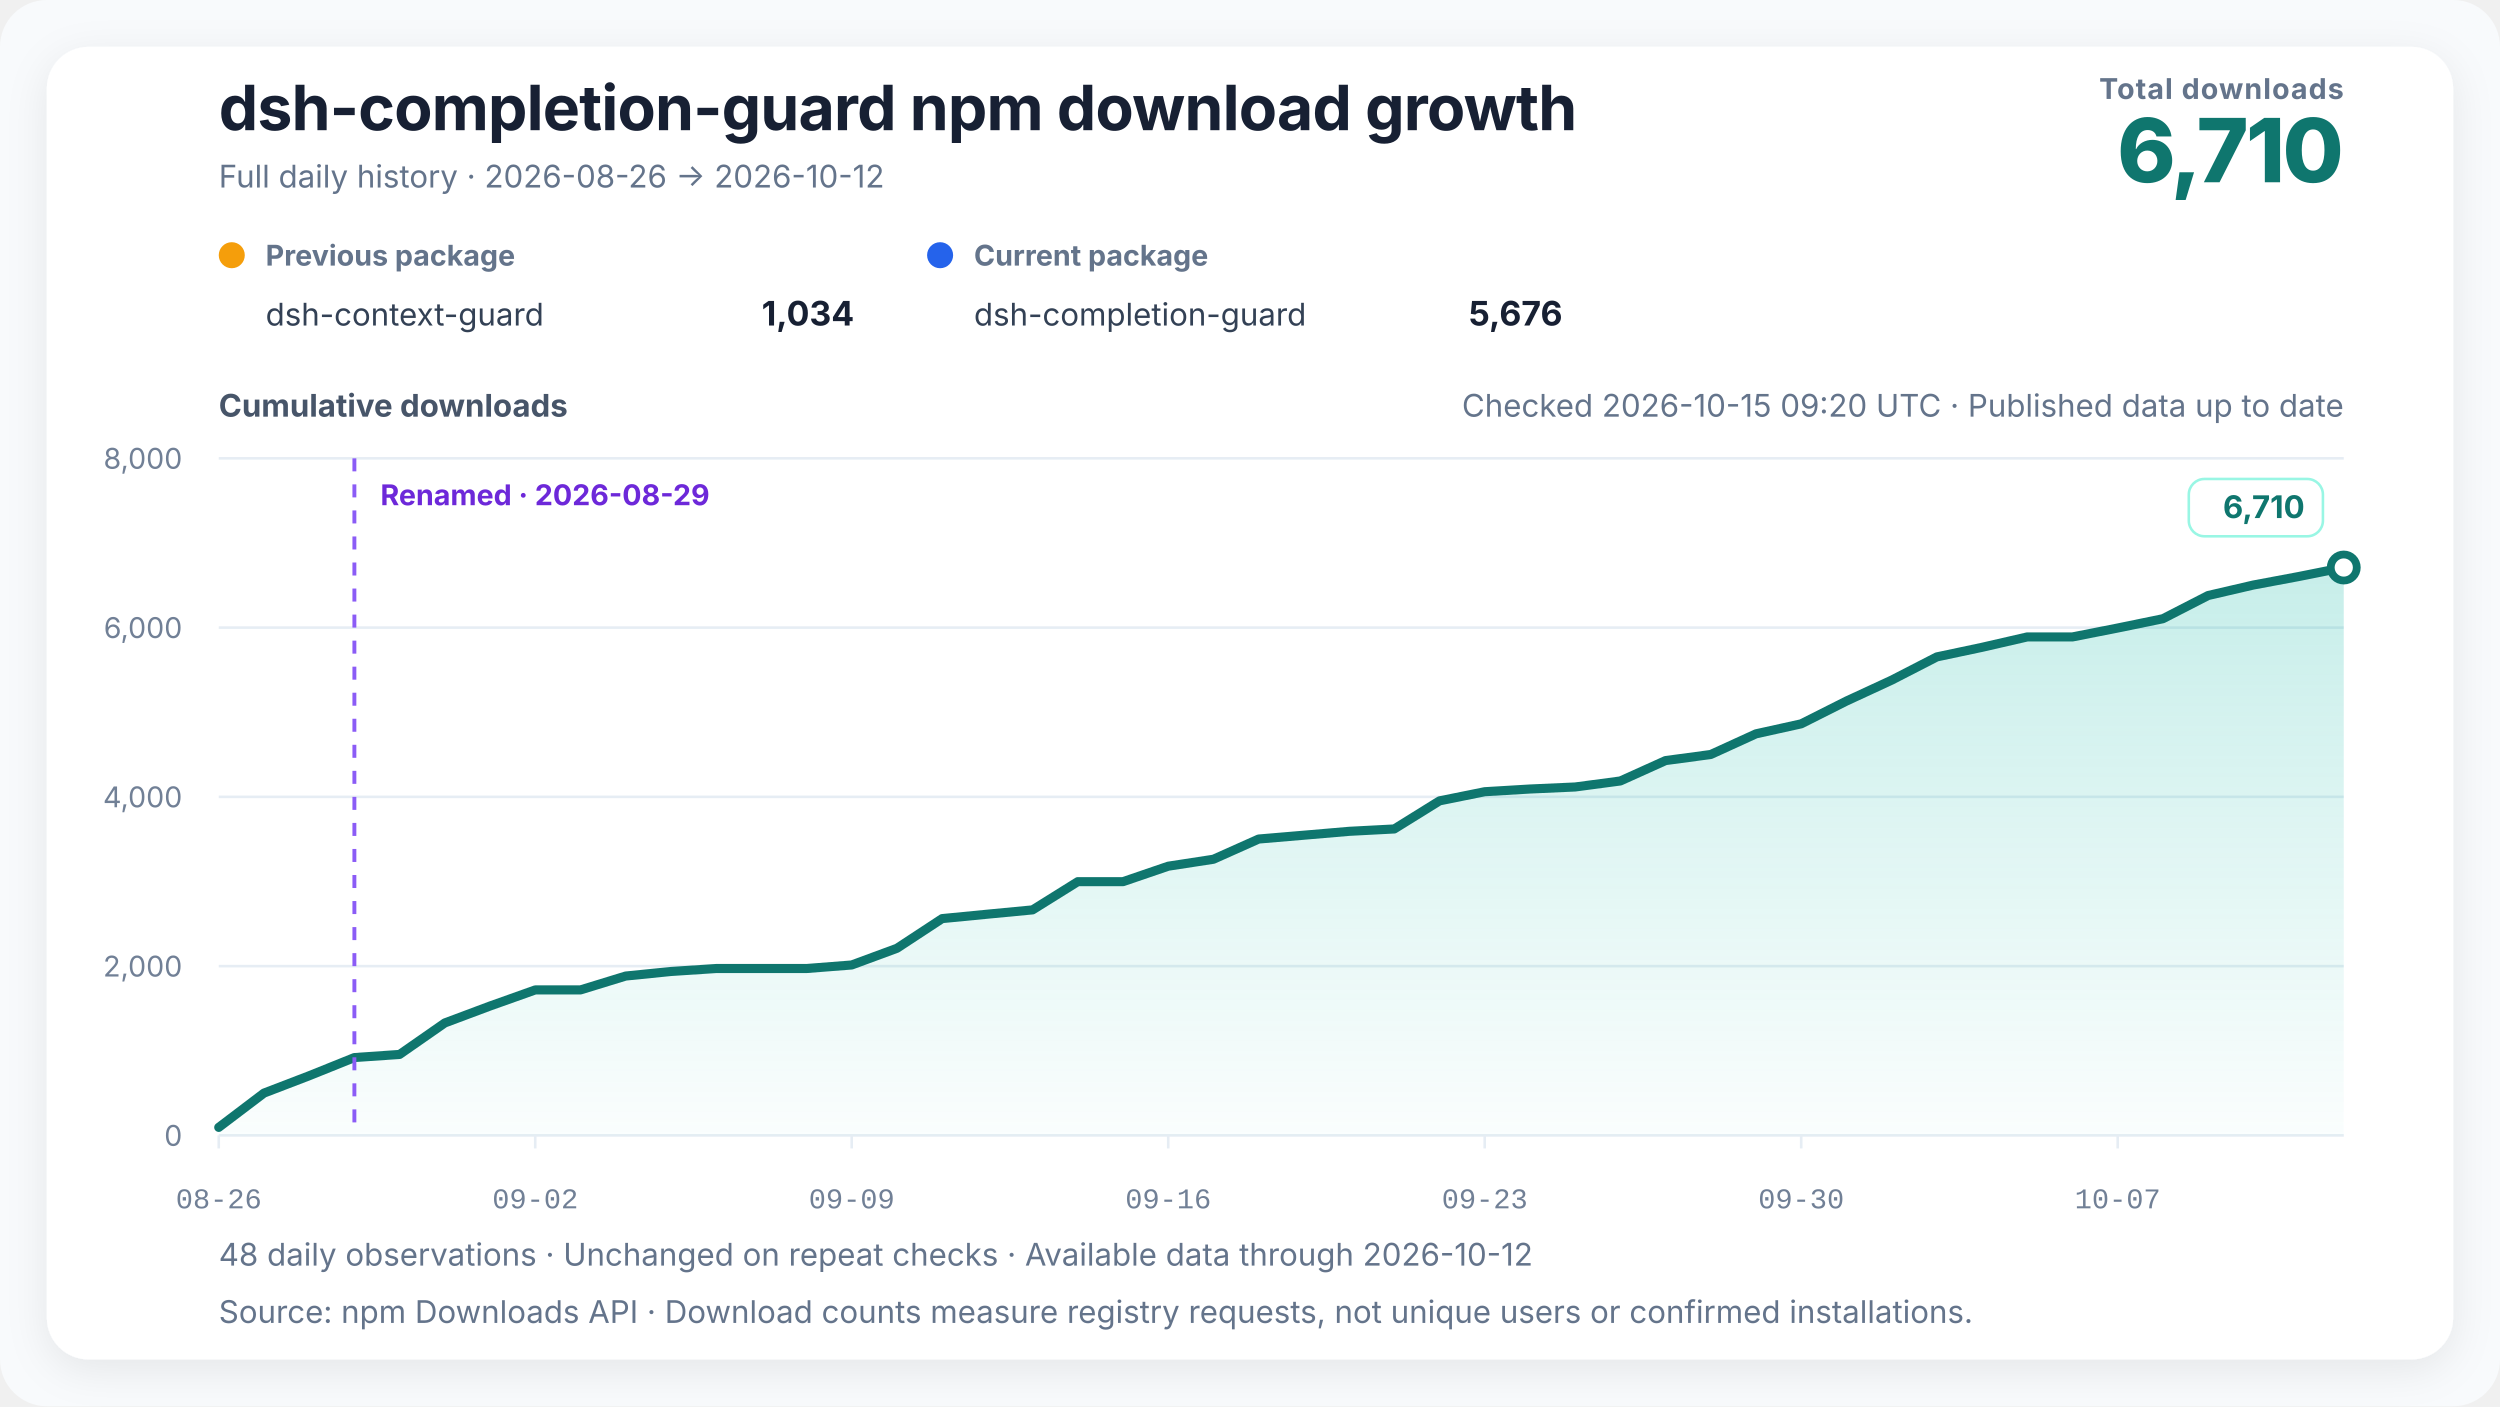
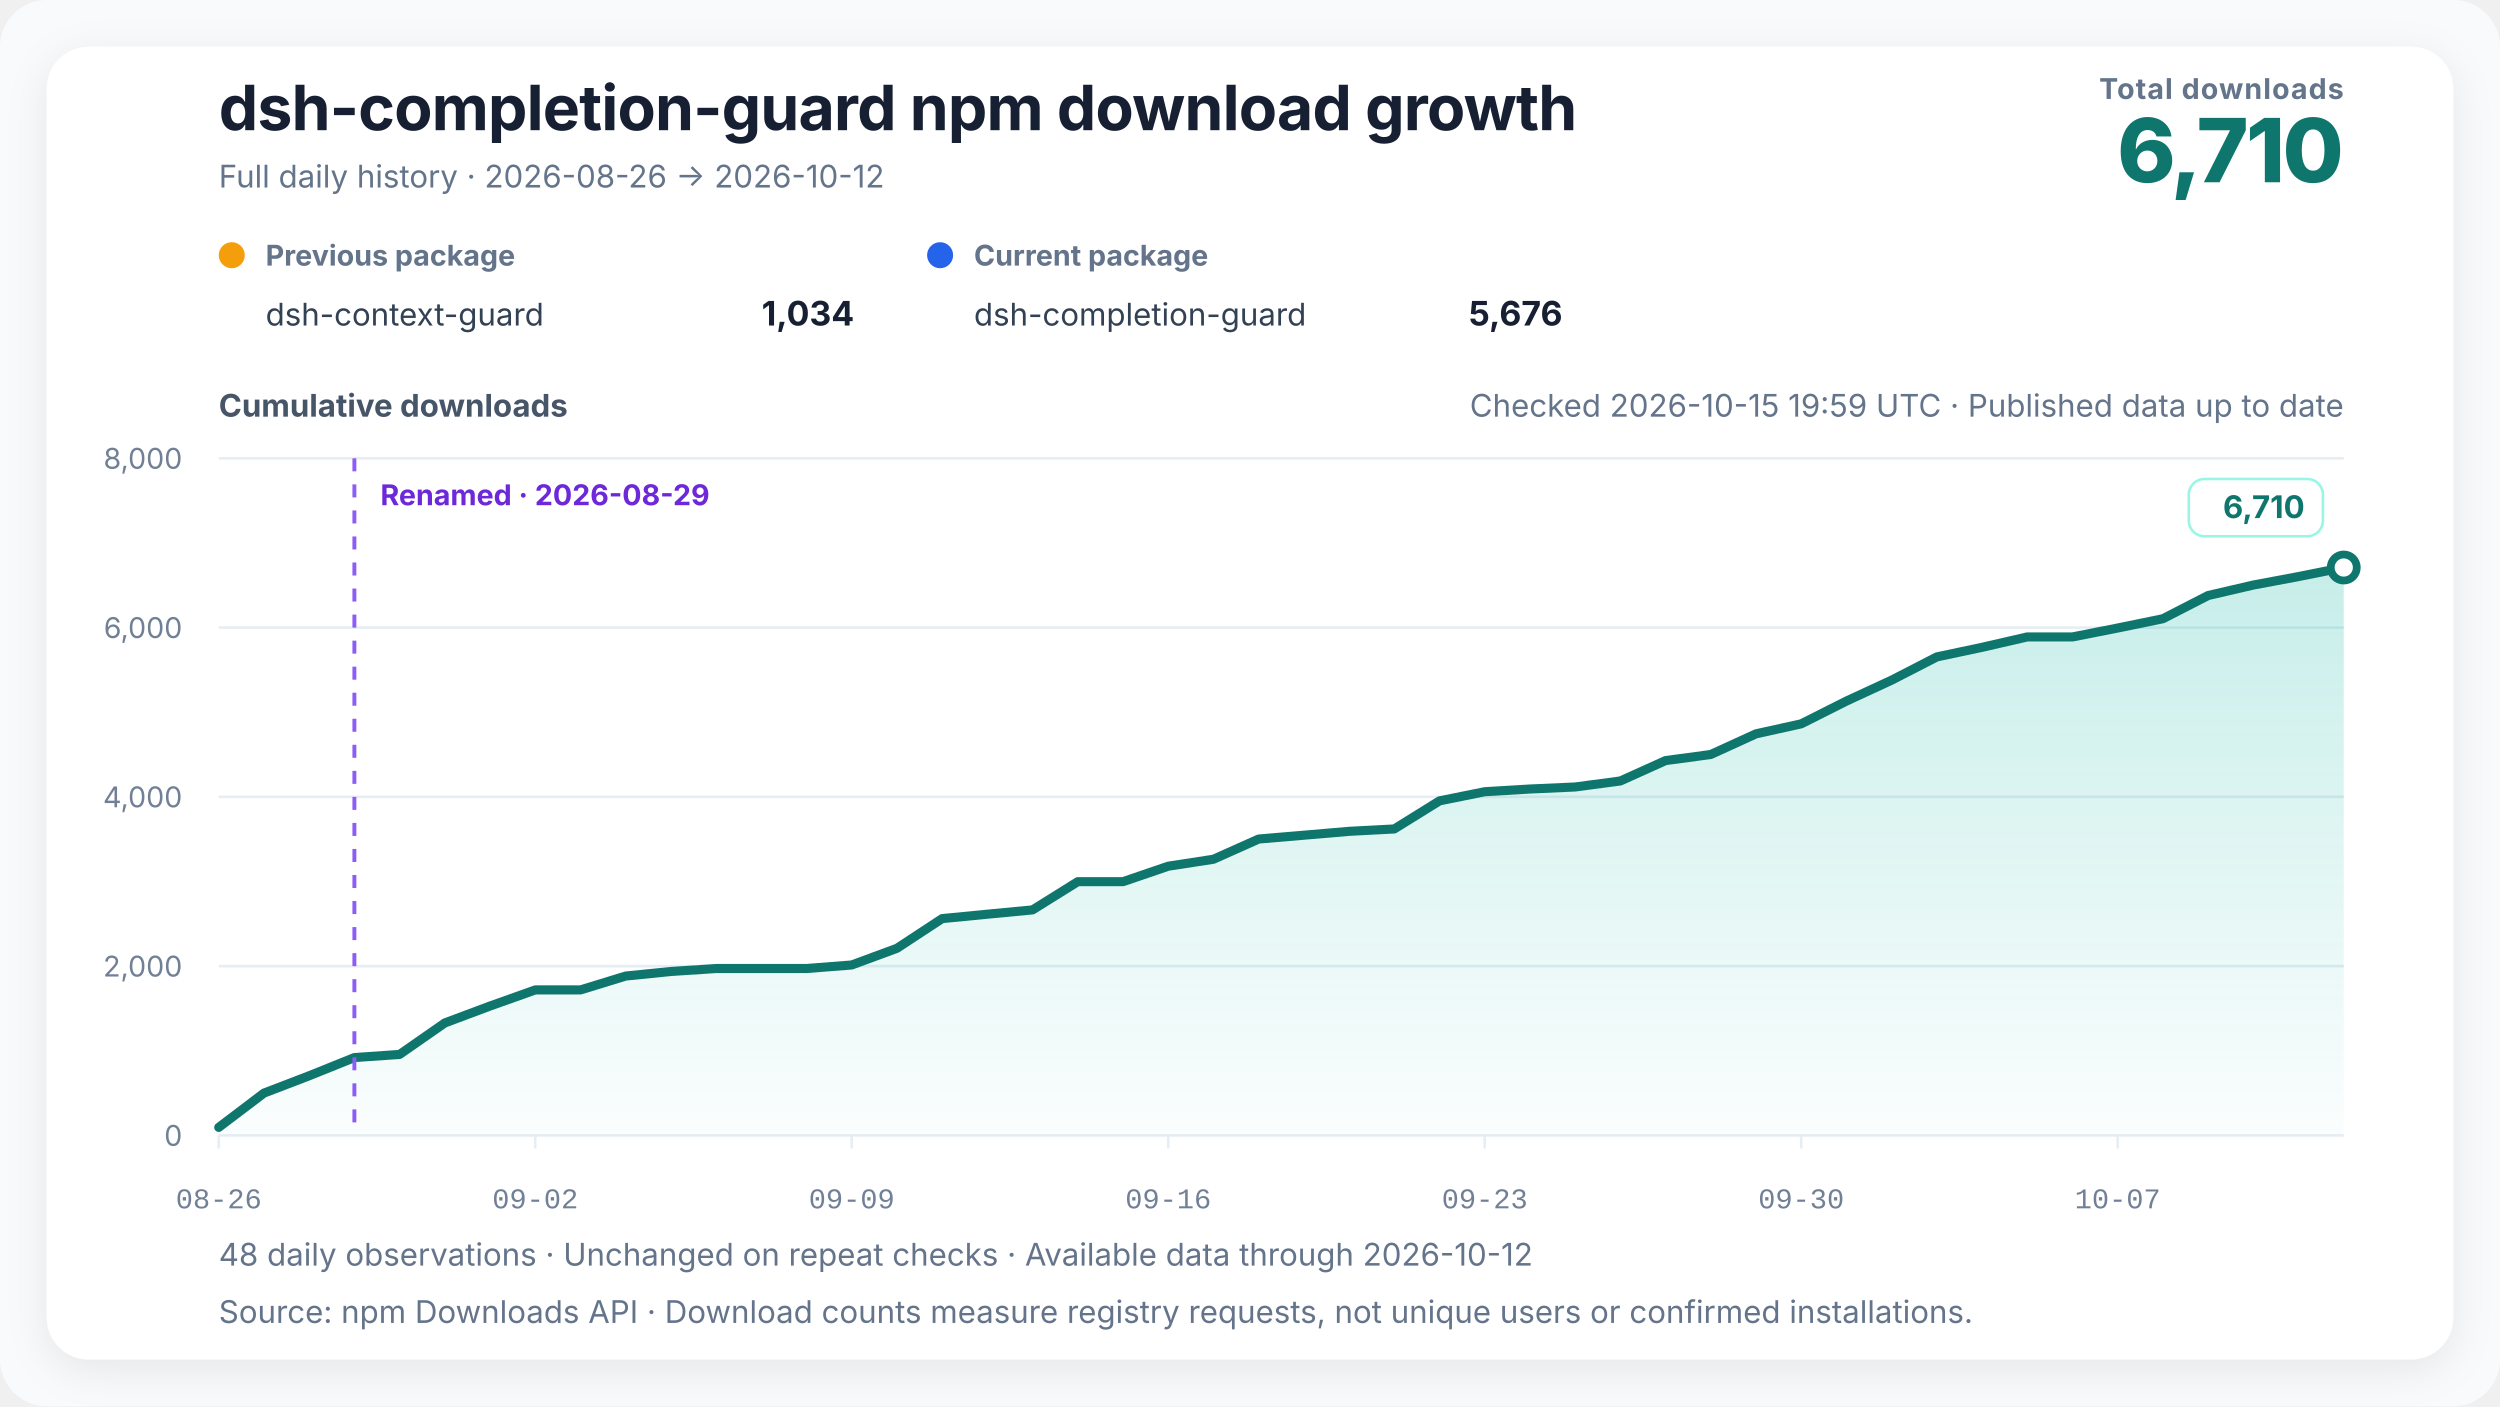
<svg xmlns="http://www.w3.org/2000/svg" width="960" height="540" viewBox="0 0 960 540" role="img" aria-labelledby="chart-title chart-desc" data-renderer-version="4" data-tick-step-days="7">
  <defs>
    <linearGradient id="growth-fill" x1="0" y1="0" x2="0" y2="1">
      <stop offset="0%" stop-color="#14b8a6" stop-opacity="0.24" />
      <stop offset="100%" stop-color="#14b8a6" stop-opacity="0.02" />
    </linearGradient>
    <filter id="soft-shadow" x="-10%" y="-10%" width="120%" height="120%">
      <feDropShadow dx="0" dy="4" stdDeviation="8" flood-color="#0f172a" flood-opacity="0.08" />
    </filter>
  </defs>
  <style>
    text { font-family: Inter, ui-sans-serif, -apple-system, BlinkMacSystemFont, "Segoe UI", "PingFang SC", "Microsoft YaHei", sans-serif; fill: #172033; }
    .title { font-size: 24px; font-weight: 720; letter-spacing: -0.3px; }
    .subtitle { font-size: 12px; fill: #64748b; }
    .metric-label { font-size: 11px; fill: #64748b; font-weight: 650; letter-spacing: 0.4px; }
    .metric-value { font-size: 34px; fill: #0f766e; font-weight: 760; letter-spacing: -1px; }
    .axis-title { font-size: 12px; fill: #475569; font-weight: 650; }
    .axis { font-size: 11px; fill: #718096; }
    .x-axis-tick { font-family: ui-monospace, "SFMono-Regular", Consolas, "Liberation Mono", monospace; font-variant-numeric: tabular-nums; }
    .grid { stroke: #e6edf4; stroke-width: 1; }
    .package-role { font-size: 11px; fill: #64748b; font-weight: 650; }
    .package-name { font-size: 12px; fill: #334155; }
    .package-total { font-size: 13px; fill: #172033; font-weight: 720; }
    .rename { stroke: #8b5cf6; stroke-width: 1.5; stroke-dasharray: 5 5; }
    .rename-label { font-size: 11px; fill: #6d28d9; font-weight: 650; }
    .endpoint { font-size: 12px; fill: #0f766e; font-weight: 740; }
    .endpoint-backdrop { fill: #ffffff; stroke: #99f6e4; stroke-width: 1; }
  </style>
  <rect width="100%" height="100%" rx="18" fill="#f8fafc" />
  <rect x="18" y="18" width="924" height="504" rx="16" fill="#ffffff" filter="url(#soft-shadow)" />
  <text x="84" y="50" class="title">dsh-completion-guard npm download growth</text>
  <text x="84" y="72" class="subtitle">Full daily history · 2026-08-26 → 2026-10-12</text>
  <text x="900" y="38" text-anchor="end" class="metric-label">Total downloads</text>
  <text x="900" y="70" text-anchor="end" class="metric-value">6,710</text>
  <g transform="translate(84,102)">
    <circle cx="5" cy="-4" r="5" fill="#f59e0b" />
    <text x="18" y="0" class="package-role">Previous package</text>
    <text x="18" y="23" class="package-name">dsh-context-guard</text>
    <text x="244" y="23" text-anchor="end" class="package-total">1,034</text>
  </g>
  <g transform="translate(356,102)">
    <circle cx="5" cy="-4" r="5" fill="#2563eb" />
    <text x="18" y="0" class="package-role">Current package</text>
    <text x="18" y="23" class="package-name">dsh-completion-guard</text>
    <text x="244" y="23" text-anchor="end" class="package-total">5,676</text>
  </g>
-   <text x="900" y="160" text-anchor="end" class="subtitle refresh-status">Checked 2026-10-15 09:20 UTC · Published data up to date</text>
+   <text x="900" y="160" text-anchor="end" class="subtitle refresh-status">Checked 2026-10-15 19:59 UTC · Published data up to date</text>
  <text x="84" y="160" class="axis-title">Cumulative downloads</text>
  <line x1="84" y1="436" x2="900" y2="436" class="grid" />
  <text x="70" y="440" text-anchor="end" class="axis">0</text>
  <line x1="84" y1="371" x2="900" y2="371" class="grid" />
  <text x="70" y="375" text-anchor="end" class="axis">2,000</text>
  <line x1="84" y1="306" x2="900" y2="306" class="grid" />
  <text x="70" y="310" text-anchor="end" class="axis">4,000</text>
  <line x1="84" y1="241" x2="900" y2="241" class="grid" />
  <text x="70" y="245" text-anchor="end" class="axis">6,000</text>
  <line x1="84" y1="176" x2="900" y2="176" class="grid" />
  <text x="70" y="180" text-anchor="end" class="axis">8,000</text>
  <polygon points="84.00,436 84.00,432.91 101.36,419.75 118.72,413.09 136.09,406.10 153.45,404.90 170.81,392.81 188.17,386.31 205.53,380.13 222.89,380.13 240.26,374.80 257.62,373.05 274.98,371.91 292.34,371.91 309.70,371.91 327.06,370.55 344.43,364.14 361.79,352.74 379.15,351.05 396.51,349.39 413.87,338.56 431.23,338.56 448.60,332.62 465.96,329.95 483.32,322.19 500.68,320.72 518.04,319.23 535.40,318.32 552.77,307.53 570.13,304.02 587.49,302.98 604.85,302.20 622.21,299.89 639.57,292.06 656.94,289.72 674.30,281.79 691.66,277.95 709.02,269.21 726.38,261.18 743.74,252.25 761.11,248.57 778.47,244.58 795.83,244.58 813.19,241.16 830.55,237.59 847.91,228.68 865.28,224.65 882.64,221.40 900.00,217.93 900.00,436" fill="url(#growth-fill)" />
  <polyline points="84.00,432.91 101.36,419.75 118.72,413.09 136.09,406.10 153.45,404.90 170.81,392.81 188.17,386.31 205.53,380.13 222.89,380.13 240.26,374.80 257.62,373.05 274.98,371.91 292.34,371.91 309.70,371.91 327.06,370.55 344.43,364.14 361.79,352.74 379.15,351.05 396.51,349.39 413.87,338.56 431.23,338.56 448.60,332.62 465.96,329.95 483.32,322.19 500.68,320.72 518.04,319.23 535.40,318.32 552.77,307.53 570.13,304.02 587.49,302.98 604.85,302.20 622.21,299.89 639.57,292.06 656.94,289.72 674.30,281.79 691.66,277.95 709.02,269.21 726.38,261.18 743.74,252.25 761.11,248.57 778.47,244.58 795.83,244.58 813.19,241.16 830.55,237.59 847.91,228.68 865.28,224.65 882.64,221.40 900.00,217.93" fill="none" stroke="#0f766e" stroke-width="3.5" stroke-linejoin="round" stroke-linecap="round" />
  <line x1="136.085" y1="176" x2="136.085" y2="436" class="rename" />
  <text x="146.085" y="194" text-anchor="start" class="rename-label">Renamed · 2026-08-29</text>
  <circle cx="900" cy="217.925" r="5" fill="#ffffff" stroke="#0f766e" stroke-width="3" />
  <g class="endpoint-badge" data-position="above">
    <rect x="840.50" y="183.93" width="51.50" height="22" rx="6" class="endpoint-backdrop" />
    <text x="885.00" y="198.93" text-anchor="end" class="endpoint">6,710</text>
  </g>
  <line x1="84.00" y1="436" x2="84.00" y2="441" class="grid" />
  <text x="84.00" y="464" text-anchor="middle" class="axis x-axis-tick" data-day="2026-08-26">08-26</text>
  <line x1="205.53" y1="436" x2="205.53" y2="441" class="grid" />
  <text x="205.53" y="464" text-anchor="middle" class="axis x-axis-tick" data-day="2026-09-02">09-02</text>
  <line x1="327.06" y1="436" x2="327.06" y2="441" class="grid" />
  <text x="327.06" y="464" text-anchor="middle" class="axis x-axis-tick" data-day="2026-09-09">09-09</text>
  <line x1="448.60" y1="436" x2="448.60" y2="441" class="grid" />
  <text x="448.60" y="464" text-anchor="middle" class="axis x-axis-tick" data-day="2026-09-16">09-16</text>
  <line x1="570.13" y1="436" x2="570.13" y2="441" class="grid" />
  <text x="570.13" y="464" text-anchor="middle" class="axis x-axis-tick" data-day="2026-09-23">09-23</text>
  <line x1="691.66" y1="436" x2="691.66" y2="441" class="grid" />
  <text x="691.66" y="464" text-anchor="middle" class="axis x-axis-tick" data-day="2026-09-30">09-30</text>
  <line x1="813.19" y1="436" x2="813.19" y2="441" class="grid" />
  <text x="813.19" y="464" text-anchor="middle" class="axis x-axis-tick" data-day="2026-10-07">10-07</text>
  <text x="84" y="486" class="subtitle">48 daily observations · Unchanged on repeat checks · Available data through 2026-10-12</text>
  <text x="84" y="508" class="subtitle">Source: npm Downloads API · Download counts measure registry requests, not unique users or confirmed installations.</text>
</svg>
